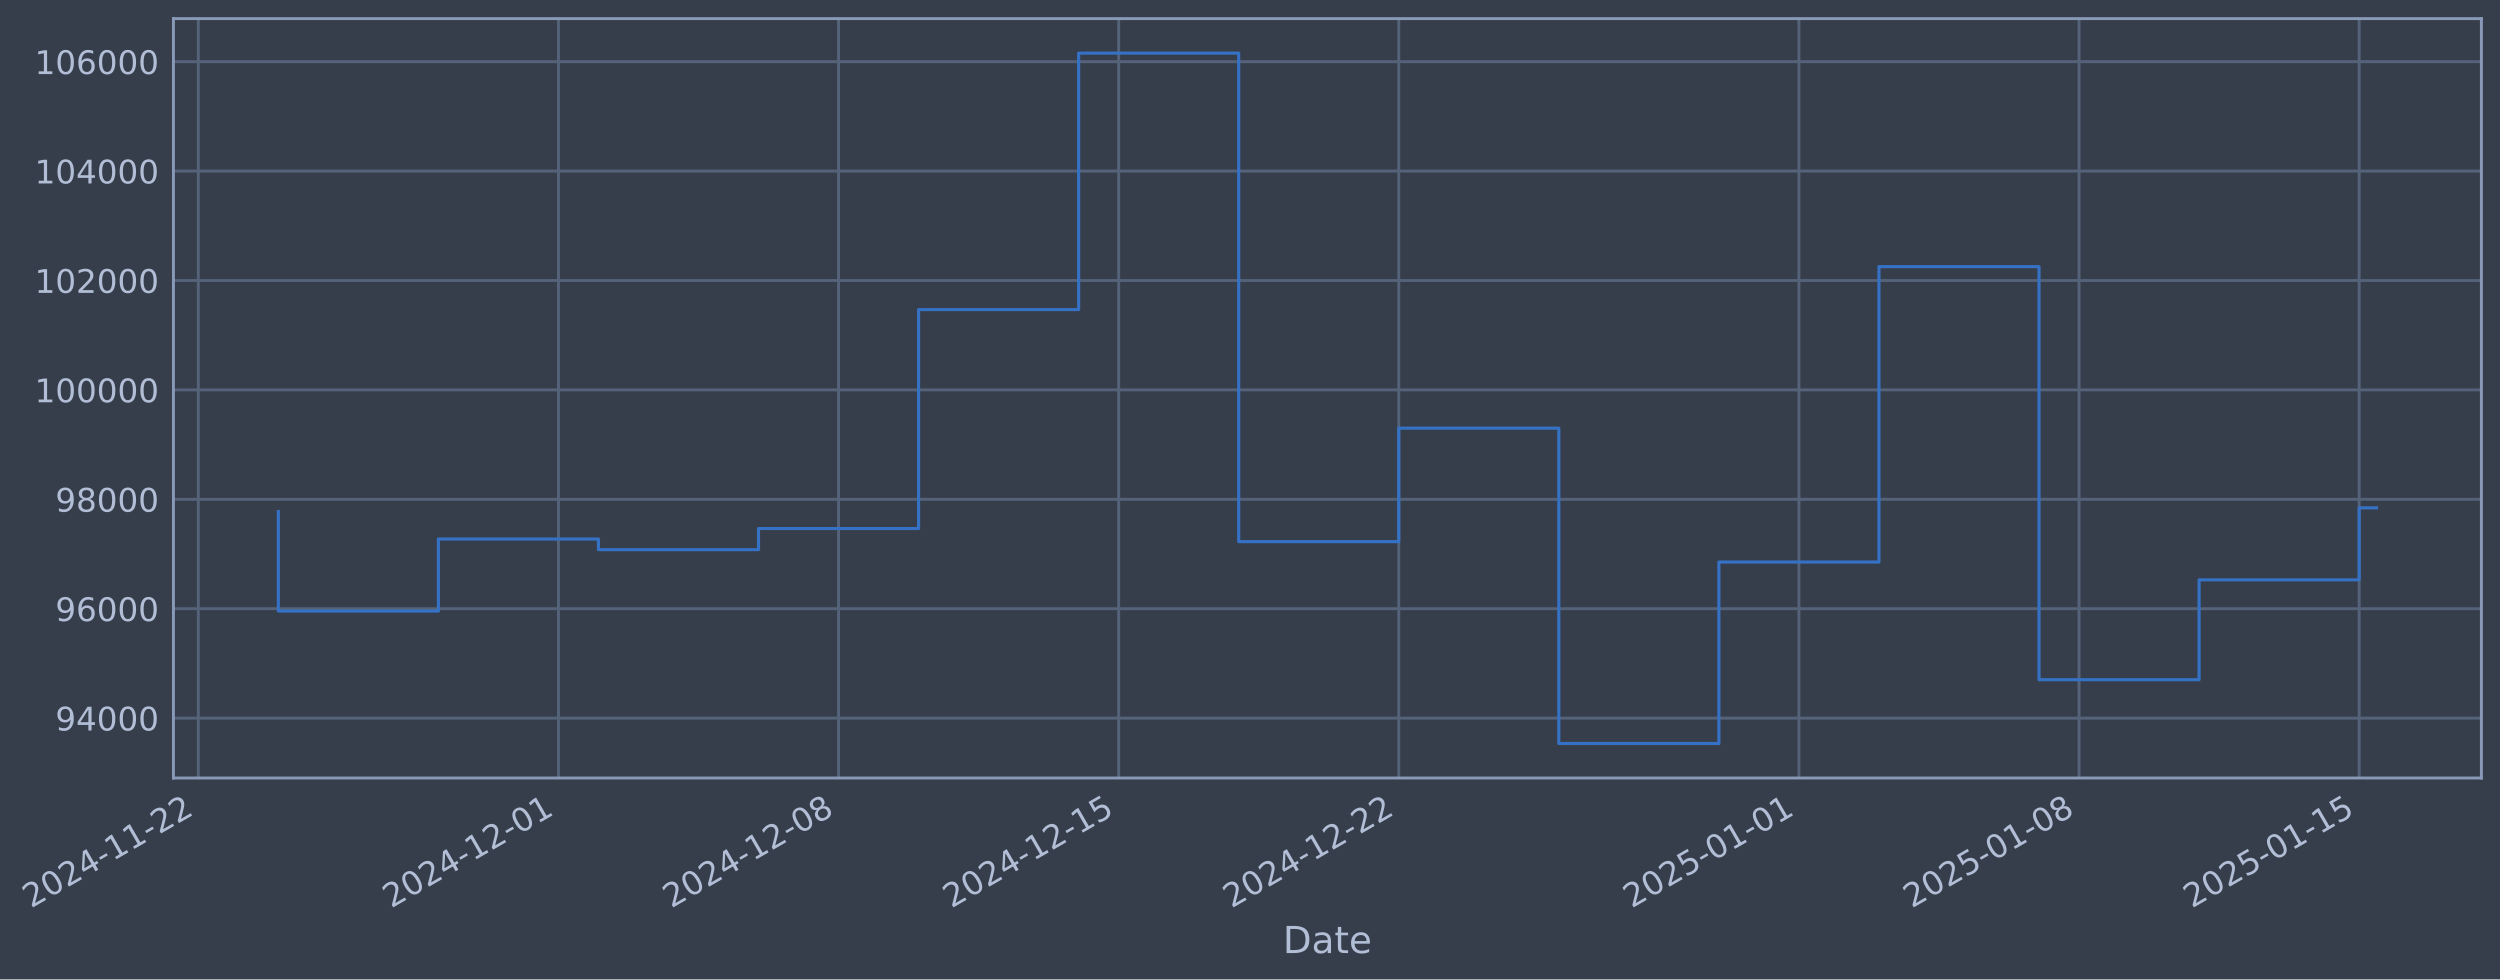
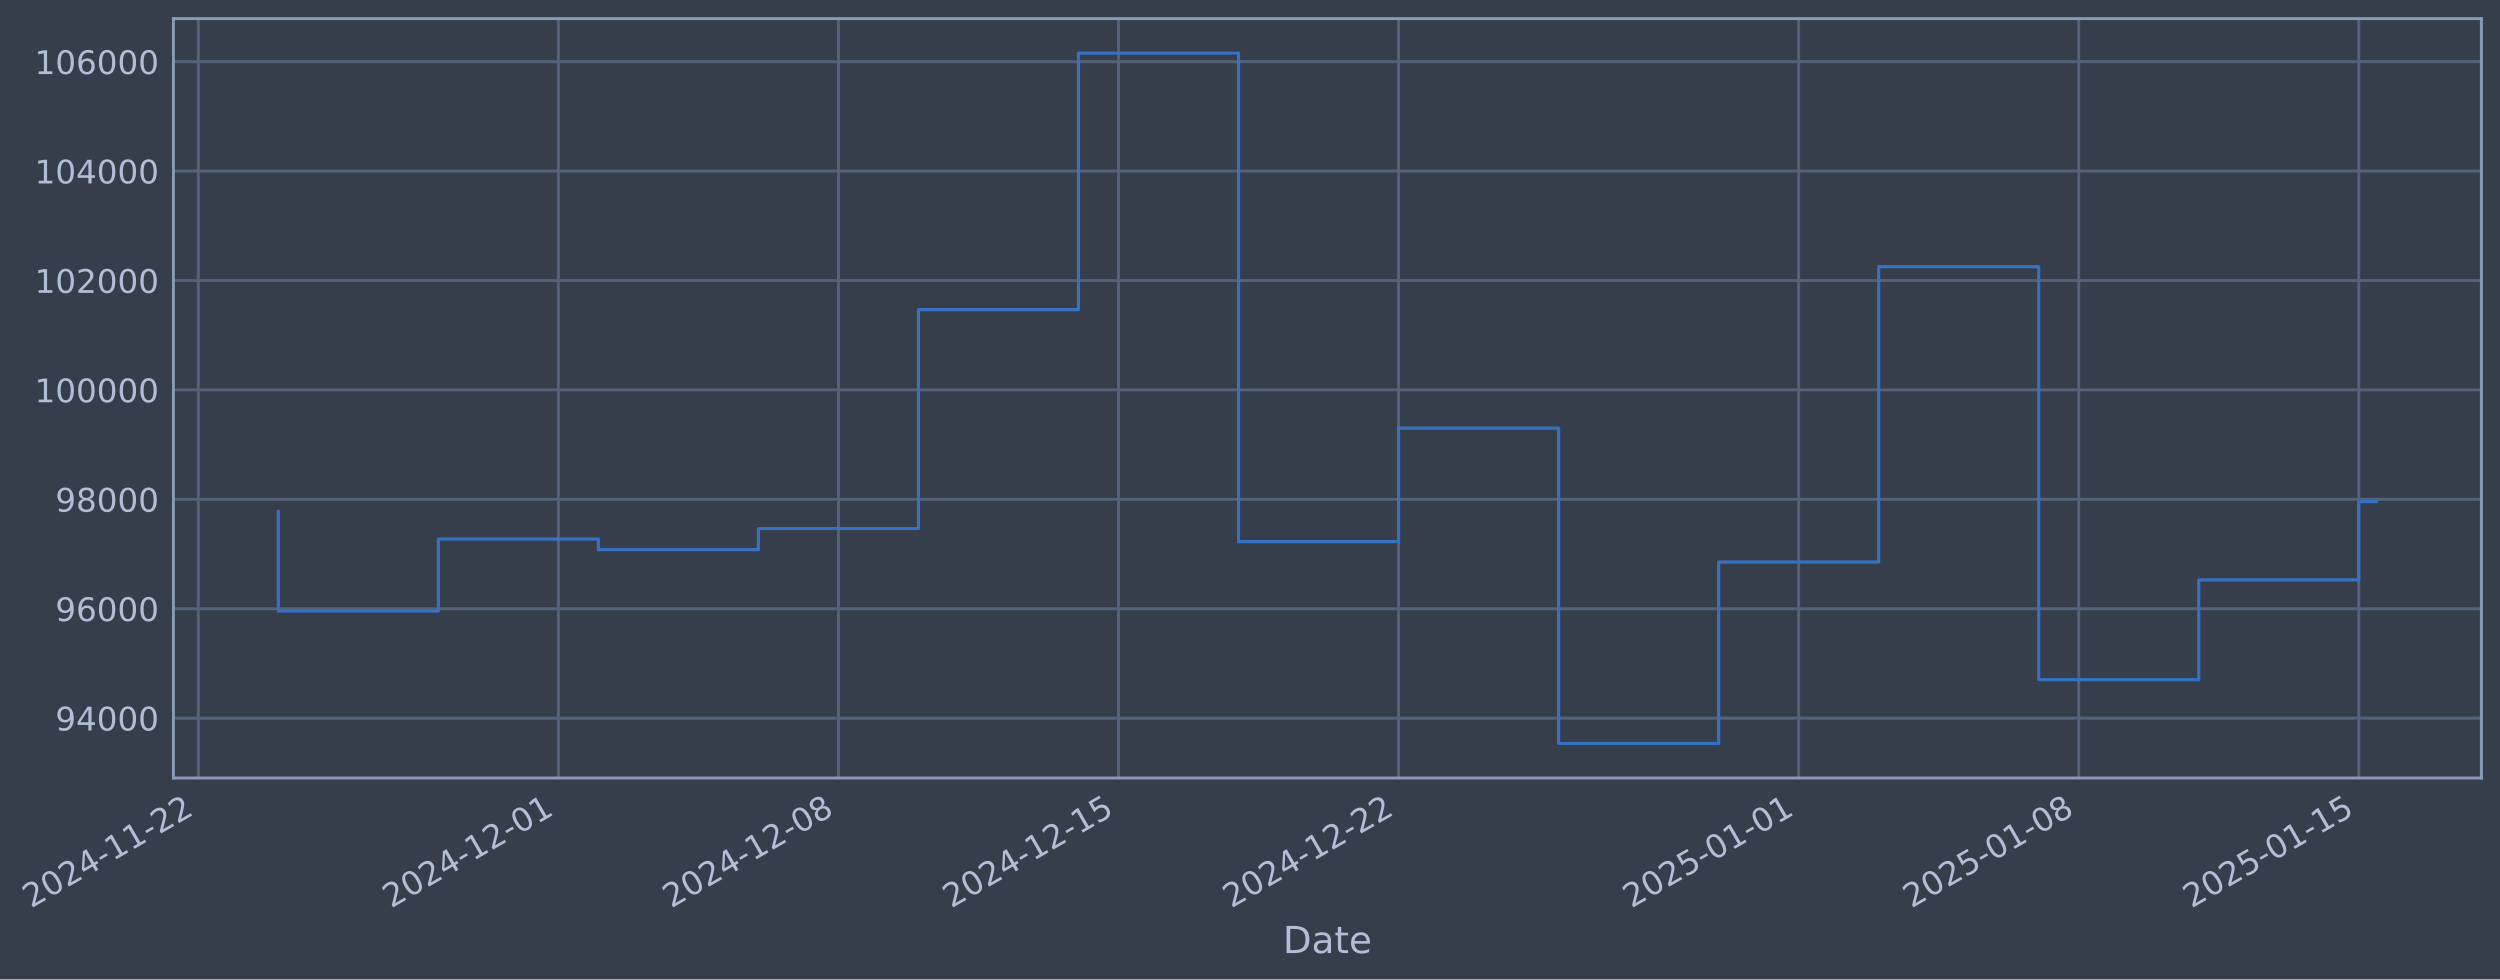
- <svg xmlns="http://www.w3.org/2000/svg" xmlns:xlink="http://www.w3.org/1999/xlink" width="967.09pt" height="378.87pt" viewBox="0 0 967.09 378.87" version="1.1">
+ <svg xmlns="http://www.w3.org/2000/svg" xmlns:xlink="http://www.w3.org/1999/xlink" width="967.084pt" height="378.87pt" viewBox="0 0 967.084 378.87" version="1.1">
  <defs>
    <style type="text/css">*{stroke-linejoin: round; stroke-linecap: butt}</style>
  </defs>
  <g id="figure_1">
    <g id="patch_1">
-       <path d="M 0 378.87  L 967.09 378.87  L 967.09 0  L 0 0  z " style="fill: #373e4b" />
+       <path d="M 0 378.87  L 967.084 378.87  L 967.084 0  L 0 0  z " style="fill: #373e4b" />
    </g>
    <g id="axes_1">
      <g id="patch_2">
-         <path d="M 67.09 300.96  L 959.89 300.96  L 959.89 7.2  L 67.09 7.2  z " style="fill: #373e4b" />
+         <path d="M 67.084 300.96  L 959.884 300.96  L 959.884 7.2  L 67.084 7.2  z " style="fill: #373e4b" />
      </g>
      <g id="matplotlib.axis_1">
        <g id="xtick_1">
          <g id="line2d_1">
-             <path d="M 76.713 300.96  L 76.713 7.2  " clip-path="url(#p03cc9744ae)" style="fill: none; stroke: #546379; stroke-width: 1.12; stroke-linecap: square" />
+             <path d="M 76.713 300.96  L 76.713 7.2  " clip-path="url(#pc0fad78c3e)" style="fill: none; stroke: #546379; stroke-width: 1.12; stroke-linecap: square" />
          </g>
          <g id="line2d_2" />
          <g id="text_1">
            <g style="fill: #b1bed6" transform="translate(11.98702 351.4642) rotate(-30) scale(0.126 -0.126)">
              <defs>
                <path id="DejaVuSans-32" d="M 1228 531  L 3431 531  L 3431 0  L 469 0  L 469 531  Q 828 903 1448 1529  Q 2069 2156 2228 2338  Q 2531 2678 2651 2914  Q 2772 3150 2772 3378  Q 2772 3750 2511 3984  Q 2250 4219 1831 4219  Q 1534 4219 1204 4116  Q 875 4013 500 3803  L 500 4441  Q 881 4594 1212 4672  Q 1544 4750 1819 4750  Q 2544 4750 2975 4387  Q 3406 4025 3406 3419  Q 3406 3131 3298 2873  Q 3191 2616 2906 2266  Q 2828 2175 2409 1742  Q 1991 1309 1228 531  z " transform="scale(0.015625)" />
                <path id="DejaVuSans-30" d="M 2034 4250  Q 1547 4250 1301 3770  Q 1056 3291 1056 2328  Q 1056 1369 1301 889  Q 1547 409 2034 409  Q 2525 409 2770 889  Q 3016 1369 3016 2328  Q 3016 3291 2770 3770  Q 2525 4250 2034 4250  z M 2034 4750  Q 2819 4750 3233 4129  Q 3647 3509 3647 2328  Q 3647 1150 3233 529  Q 2819 -91 2034 -91  Q 1250 -91 836 529  Q 422 1150 422 2328  Q 422 3509 836 4129  Q 1250 4750 2034 4750  z " transform="scale(0.015625)" />
                <path id="DejaVuSans-34" d="M 2419 4116  L 825 1625  L 2419 1625  L 2419 4116  z M 2253 4666  L 3047 4666  L 3047 1625  L 3713 1625  L 3713 1100  L 3047 1100  L 3047 0  L 2419 0  L 2419 1100  L 313 1100  L 313 1709  L 2253 4666  z " transform="scale(0.015625)" />
                <path id="DejaVuSans-2d" d="M 313 2009  L 1997 2009  L 1997 1497  L 313 1497  L 313 2009  z " transform="scale(0.015625)" />
                <path id="DejaVuSans-31" d="M 794 531  L 1825 531  L 1825 4091  L 703 3866  L 703 4441  L 1819 4666  L 2450 4666  L 2450 531  L 3481 531  L 3481 0  L 794 0  L 794 531  z " transform="scale(0.015625)" />
              </defs>
              <use xlink:href="#DejaVuSans-32" />
              <use xlink:href="#DejaVuSans-30" transform="translate(63.62305 0)" />
              <use xlink:href="#DejaVuSans-32" transform="translate(127.2461 0)" />
              <use xlink:href="#DejaVuSans-34" transform="translate(190.8691 0)" />
              <use xlink:href="#DejaVuSans-2d" transform="translate(254.4922 0)" />
              <use xlink:href="#DejaVuSans-31" transform="translate(290.5762 0)" />
              <use xlink:href="#DejaVuSans-31" transform="translate(354.1992 0)" />
              <use xlink:href="#DejaVuSans-2d" transform="translate(417.8223 0)" />
              <use xlink:href="#DejaVuSans-32" transform="translate(453.9062 0)" />
              <use xlink:href="#DejaVuSans-32" transform="translate(517.5293 0)" />
            </g>
          </g>
        </g>
        <g id="xtick_2">
          <g id="line2d_3">
-             <path d="M 216.027 300.96  L 216.027 7.2  " clip-path="url(#p03cc9744ae)" style="fill: none; stroke: #546379; stroke-width: 1.12; stroke-linecap: square" />
+             <path d="M 216.002 300.96  L 216.002 7.2  " clip-path="url(#pc0fad78c3e)" style="fill: none; stroke: #546379; stroke-width: 1.12; stroke-linecap: square" />
          </g>
          <g id="line2d_4" />
          <g id="text_2">
-             <g style="fill: #b1bed6" transform="translate(151.3019 351.4642) rotate(-30) scale(0.126 -0.126)">
+             <g style="fill: #b1bed6" transform="translate(151.2767 351.4642) rotate(-30) scale(0.126 -0.126)">
              <use xlink:href="#DejaVuSans-32" />
              <use xlink:href="#DejaVuSans-30" transform="translate(63.62305 0)" />
              <use xlink:href="#DejaVuSans-32" transform="translate(127.2461 0)" />
              <use xlink:href="#DejaVuSans-34" transform="translate(190.8691 0)" />
              <use xlink:href="#DejaVuSans-2d" transform="translate(254.4922 0)" />
              <use xlink:href="#DejaVuSans-31" transform="translate(290.5762 0)" />
              <use xlink:href="#DejaVuSans-32" transform="translate(354.1992 0)" />
              <use xlink:href="#DejaVuSans-2d" transform="translate(417.8223 0)" />
              <use xlink:href="#DejaVuSans-30" transform="translate(453.9062 0)" />
              <use xlink:href="#DejaVuSans-31" transform="translate(517.5293 0)" />
            </g>
          </g>
        </g>
        <g id="xtick_3">
          <g id="line2d_5">
-             <path d="M 324.383 300.96  L 324.383 7.2  " clip-path="url(#p03cc9744ae)" style="fill: none; stroke: #546379; stroke-width: 1.12; stroke-linecap: square" />
+             <path d="M 324.339 300.96  L 324.339 7.2  " clip-path="url(#pc0fad78c3e)" style="fill: none; stroke: #546379; stroke-width: 1.12; stroke-linecap: square" />
          </g>
          <g id="line2d_6" />
          <g id="text_3">
-             <g style="fill: #b1bed6" transform="translate(259.658 351.4642) rotate(-30) scale(0.126 -0.126)">
+             <g style="fill: #b1bed6" transform="translate(259.6132 351.4642) rotate(-30) scale(0.126 -0.126)">
              <defs>
                <path id="DejaVuSans-38" d="M 2034 2216  Q 1584 2216 1326 1975  Q 1069 1734 1069 1313  Q 1069 891 1326 650  Q 1584 409 2034 409  Q 2484 409 2743 651  Q 3003 894 3003 1313  Q 3003 1734 2745 1975  Q 2488 2216 2034 2216  z M 1403 2484  Q 997 2584 770 2862  Q 544 3141 544 3541  Q 544 4100 942 4425  Q 1341 4750 2034 4750  Q 2731 4750 3128 4425  Q 3525 4100 3525 3541  Q 3525 3141 3298 2862  Q 3072 2584 2669 2484  Q 3125 2378 3379 2068  Q 3634 1759 3634 1313  Q 3634 634 3220 271  Q 2806 -91 2034 -91  Q 1263 -91 848 271  Q 434 634 434 1313  Q 434 1759 690 2068  Q 947 2378 1403 2484  z M 1172 3481  Q 1172 3119 1398 2916  Q 1625 2713 2034 2713  Q 2441 2713 2670 2916  Q 2900 3119 2900 3481  Q 2900 3844 2670 4047  Q 2441 4250 2034 4250  Q 1625 4250 1398 4047  Q 1172 3844 1172 3481  z " transform="scale(0.015625)" />
              </defs>
              <use xlink:href="#DejaVuSans-32" />
              <use xlink:href="#DejaVuSans-30" transform="translate(63.62305 0)" />
              <use xlink:href="#DejaVuSans-32" transform="translate(127.2461 0)" />
              <use xlink:href="#DejaVuSans-34" transform="translate(190.8691 0)" />
              <use xlink:href="#DejaVuSans-2d" transform="translate(254.4922 0)" />
              <use xlink:href="#DejaVuSans-31" transform="translate(290.5762 0)" />
              <use xlink:href="#DejaVuSans-32" transform="translate(354.1992 0)" />
              <use xlink:href="#DejaVuSans-2d" transform="translate(417.8223 0)" />
              <use xlink:href="#DejaVuSans-30" transform="translate(453.9062 0)" />
              <use xlink:href="#DejaVuSans-38" transform="translate(517.5293 0)" />
            </g>
          </g>
        </g>
        <g id="xtick_4">
          <g id="line2d_7">
-             <path d="M 432.74 300.96  L 432.74 7.2  " clip-path="url(#p03cc9744ae)" style="fill: none; stroke: #546379; stroke-width: 1.12; stroke-linecap: square" />
+             <path d="M 432.675 300.96  L 432.675 7.2  " clip-path="url(#pc0fad78c3e)" style="fill: none; stroke: #546379; stroke-width: 1.12; stroke-linecap: square" />
          </g>
          <g id="line2d_8" />
          <g id="text_4">
-             <g style="fill: #b1bed6" transform="translate(368.014 351.4642) rotate(-30) scale(0.126 -0.126)">
+             <g style="fill: #b1bed6" transform="translate(367.9497 351.4642) rotate(-30) scale(0.126 -0.126)">
              <defs>
                <path id="DejaVuSans-35" d="M 691 4666  L 3169 4666  L 3169 4134  L 1269 4134  L 1269 2991  Q 1406 3038 1543 3061  Q 1681 3084 1819 3084  Q 2600 3084 3056 2656  Q 3513 2228 3513 1497  Q 3513 744 3044 326  Q 2575 -91 1722 -91  Q 1428 -91 1123 -41  Q 819 9 494 109  L 494 744  Q 775 591 1075 516  Q 1375 441 1709 441  Q 2250 441 2565 725  Q 2881 1009 2881 1497  Q 2881 1984 2565 2268  Q 2250 2553 1709 2553  Q 1456 2553 1204 2497  Q 953 2441 691 2322  L 691 4666  z " transform="scale(0.015625)" />
              </defs>
              <use xlink:href="#DejaVuSans-32" />
              <use xlink:href="#DejaVuSans-30" transform="translate(63.62305 0)" />
              <use xlink:href="#DejaVuSans-32" transform="translate(127.2461 0)" />
              <use xlink:href="#DejaVuSans-34" transform="translate(190.8691 0)" />
              <use xlink:href="#DejaVuSans-2d" transform="translate(254.4922 0)" />
              <use xlink:href="#DejaVuSans-31" transform="translate(290.5762 0)" />
              <use xlink:href="#DejaVuSans-32" transform="translate(354.1992 0)" />
              <use xlink:href="#DejaVuSans-2d" transform="translate(417.8223 0)" />
              <use xlink:href="#DejaVuSans-31" transform="translate(453.9062 0)" />
              <use xlink:href="#DejaVuSans-35" transform="translate(517.5293 0)" />
            </g>
          </g>
        </g>
        <g id="xtick_5">
          <g id="line2d_9">
-             <path d="M 541.096 300.96  L 541.096 7.2  " clip-path="url(#p03cc9744ae)" style="fill: none; stroke: #546379; stroke-width: 1.12; stroke-linecap: square" />
+             <path d="M 541.012 300.96  L 541.012 7.2  " clip-path="url(#pc0fad78c3e)" style="fill: none; stroke: #546379; stroke-width: 1.12; stroke-linecap: square" />
          </g>
          <g id="line2d_10" />
          <g id="text_5">
-             <g style="fill: #b1bed6" transform="translate(476.37 351.4642) rotate(-30) scale(0.126 -0.126)">
+             <g style="fill: #b1bed6" transform="translate(476.2861 351.4642) rotate(-30) scale(0.126 -0.126)">
              <use xlink:href="#DejaVuSans-32" />
              <use xlink:href="#DejaVuSans-30" transform="translate(63.62305 0)" />
              <use xlink:href="#DejaVuSans-32" transform="translate(127.2461 0)" />
              <use xlink:href="#DejaVuSans-34" transform="translate(190.8691 0)" />
              <use xlink:href="#DejaVuSans-2d" transform="translate(254.4922 0)" />
              <use xlink:href="#DejaVuSans-31" transform="translate(290.5762 0)" />
              <use xlink:href="#DejaVuSans-32" transform="translate(354.1992 0)" />
              <use xlink:href="#DejaVuSans-2d" transform="translate(417.8223 0)" />
              <use xlink:href="#DejaVuSans-32" transform="translate(453.9062 0)" />
              <use xlink:href="#DejaVuSans-32" transform="translate(517.5293 0)" />
            </g>
          </g>
        </g>
        <g id="xtick_6">
          <g id="line2d_11">
-             <path d="M 695.89 300.96  L 695.89 7.2  " clip-path="url(#p03cc9744ae)" style="fill: none; stroke: #546379; stroke-width: 1.12; stroke-linecap: square" />
+             <path d="M 695.778 300.96  L 695.778 7.2  " clip-path="url(#pc0fad78c3e)" style="fill: none; stroke: #546379; stroke-width: 1.12; stroke-linecap: square" />
          </g>
          <g id="line2d_12" />
          <g id="text_6">
-             <g style="fill: #b1bed6" transform="translate(631.1644 351.4642) rotate(-30) scale(0.126 -0.126)">
+             <g style="fill: #b1bed6" transform="translate(631.0525 351.4642) rotate(-30) scale(0.126 -0.126)">
              <use xlink:href="#DejaVuSans-32" />
              <use xlink:href="#DejaVuSans-30" transform="translate(63.62305 0)" />
              <use xlink:href="#DejaVuSans-32" transform="translate(127.2461 0)" />
              <use xlink:href="#DejaVuSans-35" transform="translate(190.8691 0)" />
              <use xlink:href="#DejaVuSans-2d" transform="translate(254.4922 0)" />
              <use xlink:href="#DejaVuSans-30" transform="translate(290.5762 0)" />
              <use xlink:href="#DejaVuSans-31" transform="translate(354.1992 0)" />
              <use xlink:href="#DejaVuSans-2d" transform="translate(417.8223 0)" />
              <use xlink:href="#DejaVuSans-30" transform="translate(453.9062 0)" />
              <use xlink:href="#DejaVuSans-31" transform="translate(517.5293 0)" />
            </g>
          </g>
        </g>
        <g id="xtick_7">
          <g id="line2d_13">
-             <path d="M 804.246 300.96  L 804.246 7.2  " clip-path="url(#p03cc9744ae)" style="fill: none; stroke: #546379; stroke-width: 1.12; stroke-linecap: square" />
+             <path d="M 804.114 300.96  L 804.114 7.2  " clip-path="url(#pc0fad78c3e)" style="fill: none; stroke: #546379; stroke-width: 1.12; stroke-linecap: square" />
          </g>
          <g id="line2d_14" />
          <g id="text_7">
-             <g style="fill: #b1bed6" transform="translate(739.5204 351.4642) rotate(-30) scale(0.126 -0.126)">
+             <g style="fill: #b1bed6" transform="translate(739.3889 351.4642) rotate(-30) scale(0.126 -0.126)">
              <use xlink:href="#DejaVuSans-32" />
              <use xlink:href="#DejaVuSans-30" transform="translate(63.62305 0)" />
              <use xlink:href="#DejaVuSans-32" transform="translate(127.2461 0)" />
              <use xlink:href="#DejaVuSans-35" transform="translate(190.8691 0)" />
              <use xlink:href="#DejaVuSans-2d" transform="translate(254.4922 0)" />
              <use xlink:href="#DejaVuSans-30" transform="translate(290.5762 0)" />
              <use xlink:href="#DejaVuSans-31" transform="translate(354.1992 0)" />
              <use xlink:href="#DejaVuSans-2d" transform="translate(417.8223 0)" />
              <use xlink:href="#DejaVuSans-30" transform="translate(453.9062 0)" />
              <use xlink:href="#DejaVuSans-38" transform="translate(517.5293 0)" />
            </g>
          </g>
        </g>
        <g id="xtick_8">
          <g id="line2d_15">
-             <path d="M 912.602 300.96  L 912.602 7.2  " clip-path="url(#p03cc9744ae)" style="fill: none; stroke: #546379; stroke-width: 1.12; stroke-linecap: square" />
+             <path d="M 912.451 300.96  L 912.451 7.2  " clip-path="url(#pc0fad78c3e)" style="fill: none; stroke: #546379; stroke-width: 1.12; stroke-linecap: square" />
          </g>
          <g id="line2d_16" />
          <g id="text_8">
-             <g style="fill: #b1bed6" transform="translate(847.8765 351.4642) rotate(-30) scale(0.126 -0.126)">
+             <g style="fill: #b1bed6" transform="translate(847.7254 351.4642) rotate(-30) scale(0.126 -0.126)">
              <use xlink:href="#DejaVuSans-32" />
              <use xlink:href="#DejaVuSans-30" transform="translate(63.62305 0)" />
              <use xlink:href="#DejaVuSans-32" transform="translate(127.2461 0)" />
              <use xlink:href="#DejaVuSans-35" transform="translate(190.8691 0)" />
              <use xlink:href="#DejaVuSans-2d" transform="translate(254.4922 0)" />
              <use xlink:href="#DejaVuSans-30" transform="translate(290.5762 0)" />
              <use xlink:href="#DejaVuSans-31" transform="translate(354.1992 0)" />
              <use xlink:href="#DejaVuSans-2d" transform="translate(417.8223 0)" />
              <use xlink:href="#DejaVuSans-31" transform="translate(453.9062 0)" />
              <use xlink:href="#DejaVuSans-35" transform="translate(517.5293 0)" />
            </g>
          </g>
        </g>
        <g id="text_9">
-           <g style="fill: #b1bed6" transform="translate(496.2804 368.6753) scale(0.144 -0.144)">
+           <g style="fill: #b1bed6" transform="translate(496.2749 368.6753) scale(0.144 -0.144)">
            <defs>
              <path id="DejaVuSans-44" d="M 1259 4147  L 1259 519  L 2022 519  Q 2988 519 3436 956  Q 3884 1394 3884 2338  Q 3884 3275 3436 3711  Q 2988 4147 2022 4147  L 1259 4147  z M 628 4666  L 1925 4666  Q 3281 4666 3915 4102  Q 4550 3538 4550 2338  Q 4550 1131 3912 565  Q 3275 0 1925 0  L 628 0  L 628 4666  z " transform="scale(0.015625)" />
              <path id="DejaVuSans-61" d="M 2194 1759  Q 1497 1759 1228 1600  Q 959 1441 959 1056  Q 959 750 1161 570  Q 1363 391 1709 391  Q 2188 391 2477 730  Q 2766 1069 2766 1631  L 2766 1759  L 2194 1759  z M 3341 1997  L 3341 0  L 2766 0  L 2766 531  Q 2569 213 2275 61  Q 1981 -91 1556 -91  Q 1019 -91 701 211  Q 384 513 384 1019  Q 384 1609 779 1909  Q 1175 2209 1959 2209  L 2766 2209  L 2766 2266  Q 2766 2663 2505 2880  Q 2244 3097 1772 3097  Q 1472 3097 1187 3025  Q 903 2953 641 2809  L 641 3341  Q 956 3463 1253 3523  Q 1550 3584 1831 3584  Q 2591 3584 2966 3190  Q 3341 2797 3341 1997  z " transform="scale(0.015625)" />
              <path id="DejaVuSans-74" d="M 1172 4494  L 1172 3500  L 2356 3500  L 2356 3053  L 1172 3053  L 1172 1153  Q 1172 725 1289 603  Q 1406 481 1766 481  L 2356 481  L 2356 0  L 1766 0  Q 1100 0 847 248  Q 594 497 594 1153  L 594 3053  L 172 3053  L 172 3500  L 594 3500  L 594 4494  L 1172 4494  z " transform="scale(0.015625)" />
              <path id="DejaVuSans-65" d="M 3597 1894  L 3597 1613  L 953 1613  Q 991 1019 1311 708  Q 1631 397 2203 397  Q 2534 397 2845 478  Q 3156 559 3463 722  L 3463 178  Q 3153 47 2828 -22  Q 2503 -91 2169 -91  Q 1331 -91 842 396  Q 353 884 353 1716  Q 353 2575 817 3079  Q 1281 3584 2069 3584  Q 2775 3584 3186 3129  Q 3597 2675 3597 1894  z M 3022 2063  Q 3016 2534 2758 2815  Q 2500 3097 2075 3097  Q 1594 3097 1305 2825  Q 1016 2553 972 2059  L 3022 2063  z " transform="scale(0.015625)" />
            </defs>
            <use xlink:href="#DejaVuSans-44" />
            <use xlink:href="#DejaVuSans-61" transform="translate(77.00195 0)" />
            <use xlink:href="#DejaVuSans-74" transform="translate(138.2812 0)" />
            <use xlink:href="#DejaVuSans-65" transform="translate(177.4902 0)" />
          </g>
        </g>
      </g>
      <g id="matplotlib.axis_2">
        <g id="ytick_1">
          <g id="line2d_17">
-             <path d="M 67.09 277.797  L 959.89 277.797  " clip-path="url(#p03cc9744ae)" style="fill: none; stroke: #546379; stroke-width: 1.12; stroke-linecap: square" />
+             <path d="M 67.084 277.797  L 959.884 277.797  " clip-path="url(#pc0fad78c3e)" style="fill: none; stroke: #546379; stroke-width: 1.12; stroke-linecap: square" />
          </g>
          <g id="line2d_18" />
          <g id="text_10">
-             <g style="fill: #b1bed6" transform="translate(21.40583 282.5841) scale(0.126 -0.126)">
+             <g style="fill: #b1bed6" transform="translate(21.40023 282.5841) scale(0.126 -0.126)">
              <defs>
                <path id="DejaVuSans-39" d="M 703 97  L 703 672  Q 941 559 1184 500  Q 1428 441 1663 441  Q 2288 441 2617 861  Q 2947 1281 2994 2138  Q 2813 1869 2534 1725  Q 2256 1581 1919 1581  Q 1219 1581 811 2004  Q 403 2428 403 3163  Q 403 3881 828 4315  Q 1253 4750 1959 4750  Q 2769 4750 3195 4129  Q 3622 3509 3622 2328  Q 3622 1225 3098 567  Q 2575 -91 1691 -91  Q 1453 -91 1209 -44  Q 966 3 703 97  z M 1959 2075  Q 2384 2075 2632 2365  Q 2881 2656 2881 3163  Q 2881 3666 2632 3958  Q 2384 4250 1959 4250  Q 1534 4250 1286 3958  Q 1038 3666 1038 3163  Q 1038 2656 1286 2365  Q 1534 2075 1959 2075  z " transform="scale(0.015625)" />
              </defs>
              <use xlink:href="#DejaVuSans-39" />
              <use xlink:href="#DejaVuSans-34" transform="translate(63.62305 0)" />
              <use xlink:href="#DejaVuSans-30" transform="translate(127.2461 0)" />
              <use xlink:href="#DejaVuSans-30" transform="translate(190.8691 0)" />
              <use xlink:href="#DejaVuSans-30" transform="translate(254.4922 0)" />
            </g>
          </g>
        </g>
        <g id="ytick_2">
          <g id="line2d_19">
-             <path d="M 67.09 235.473  L 959.89 235.473  " clip-path="url(#p03cc9744ae)" style="fill: none; stroke: #546379; stroke-width: 1.12; stroke-linecap: square" />
+             <path d="M 67.084 235.473  L 959.884 235.473  " clip-path="url(#pc0fad78c3e)" style="fill: none; stroke: #546379; stroke-width: 1.12; stroke-linecap: square" />
          </g>
          <g id="line2d_20" />
          <g id="text_11">
-             <g style="fill: #b1bed6" transform="translate(21.40583 240.2602) scale(0.126 -0.126)">
+             <g style="fill: #b1bed6" transform="translate(21.40023 240.2602) scale(0.126 -0.126)">
              <defs>
                <path id="DejaVuSans-36" d="M 2113 2584  Q 1688 2584 1439 2293  Q 1191 2003 1191 1497  Q 1191 994 1439 701  Q 1688 409 2113 409  Q 2538 409 2786 701  Q 3034 994 3034 1497  Q 3034 2003 2786 2293  Q 2538 2584 2113 2584  z M 3366 4563  L 3366 3988  Q 3128 4100 2886 4159  Q 2644 4219 2406 4219  Q 1781 4219 1451 3797  Q 1122 3375 1075 2522  Q 1259 2794 1537 2939  Q 1816 3084 2150 3084  Q 2853 3084 3261 2657  Q 3669 2231 3669 1497  Q 3669 778 3244 343  Q 2819 -91 2113 -91  Q 1303 -91 875 529  Q 447 1150 447 2328  Q 447 3434 972 4092  Q 1497 4750 2381 4750  Q 2619 4750 2861 4703  Q 3103 4656 3366 4563  z " transform="scale(0.015625)" />
              </defs>
              <use xlink:href="#DejaVuSans-39" />
              <use xlink:href="#DejaVuSans-36" transform="translate(63.62305 0)" />
              <use xlink:href="#DejaVuSans-30" transform="translate(127.2461 0)" />
              <use xlink:href="#DejaVuSans-30" transform="translate(190.8691 0)" />
              <use xlink:href="#DejaVuSans-30" transform="translate(254.4922 0)" />
            </g>
          </g>
        </g>
        <g id="ytick_3">
          <g id="line2d_21">
-             <path d="M 67.09 193.149  L 959.89 193.149  " clip-path="url(#p03cc9744ae)" style="fill: none; stroke: #546379; stroke-width: 1.12; stroke-linecap: square" />
+             <path d="M 67.084 193.149  L 959.884 193.149  " clip-path="url(#pc0fad78c3e)" style="fill: none; stroke: #546379; stroke-width: 1.12; stroke-linecap: square" />
          </g>
          <g id="line2d_22" />
          <g id="text_12">
-             <g style="fill: #b1bed6" transform="translate(21.40583 197.9364) scale(0.126 -0.126)">
+             <g style="fill: #b1bed6" transform="translate(21.40023 197.9364) scale(0.126 -0.126)">
              <use xlink:href="#DejaVuSans-39" />
              <use xlink:href="#DejaVuSans-38" transform="translate(63.62305 0)" />
              <use xlink:href="#DejaVuSans-30" transform="translate(127.2461 0)" />
              <use xlink:href="#DejaVuSans-30" transform="translate(190.8691 0)" />
              <use xlink:href="#DejaVuSans-30" transform="translate(254.4922 0)" />
            </g>
          </g>
        </g>
        <g id="ytick_4">
          <g id="line2d_23">
-             <path d="M 67.09 150.826  L 959.89 150.826  " clip-path="url(#p03cc9744ae)" style="fill: none; stroke: #546379; stroke-width: 1.12; stroke-linecap: square" />
+             <path d="M 67.084 150.826  L 959.884 150.826  " clip-path="url(#pc0fad78c3e)" style="fill: none; stroke: #546379; stroke-width: 1.12; stroke-linecap: square" />
          </g>
          <g id="line2d_24" />
          <g id="text_13">
-             <g style="fill: #b1bed6" transform="translate(13.38908 155.6126) scale(0.126 -0.126)">
+             <g style="fill: #b1bed6" transform="translate(13.38348 155.6126) scale(0.126 -0.126)">
              <use xlink:href="#DejaVuSans-31" />
              <use xlink:href="#DejaVuSans-30" transform="translate(63.62305 0)" />
              <use xlink:href="#DejaVuSans-30" transform="translate(127.2461 0)" />
              <use xlink:href="#DejaVuSans-30" transform="translate(190.8691 0)" />
              <use xlink:href="#DejaVuSans-30" transform="translate(254.4922 0)" />
              <use xlink:href="#DejaVuSans-30" transform="translate(318.1152 0)" />
            </g>
          </g>
        </g>
        <g id="ytick_5">
          <g id="line2d_25">
-             <path d="M 67.09 108.502  L 959.89 108.502  " clip-path="url(#p03cc9744ae)" style="fill: none; stroke: #546379; stroke-width: 1.12; stroke-linecap: square" />
+             <path d="M 67.084 108.502  L 959.884 108.502  " clip-path="url(#pc0fad78c3e)" style="fill: none; stroke: #546379; stroke-width: 1.12; stroke-linecap: square" />
          </g>
          <g id="line2d_26" />
          <g id="text_14">
-             <g style="fill: #b1bed6" transform="translate(13.38908 113.2888) scale(0.126 -0.126)">
+             <g style="fill: #b1bed6" transform="translate(13.38348 113.2888) scale(0.126 -0.126)">
              <use xlink:href="#DejaVuSans-31" />
              <use xlink:href="#DejaVuSans-30" transform="translate(63.62305 0)" />
              <use xlink:href="#DejaVuSans-32" transform="translate(127.2461 0)" />
              <use xlink:href="#DejaVuSans-30" transform="translate(190.8691 0)" />
              <use xlink:href="#DejaVuSans-30" transform="translate(254.4922 0)" />
              <use xlink:href="#DejaVuSans-30" transform="translate(318.1152 0)" />
            </g>
          </g>
        </g>
        <g id="ytick_6">
          <g id="line2d_27">
-             <path d="M 67.09 66.178  L 959.89 66.178  " clip-path="url(#p03cc9744ae)" style="fill: none; stroke: #546379; stroke-width: 1.12; stroke-linecap: square" />
+             <path d="M 67.084 66.178  L 959.884 66.178  " clip-path="url(#pc0fad78c3e)" style="fill: none; stroke: #546379; stroke-width: 1.12; stroke-linecap: square" />
          </g>
          <g id="line2d_28" />
          <g id="text_15">
-             <g style="fill: #b1bed6" transform="translate(13.38908 70.96502) scale(0.126 -0.126)">
+             <g style="fill: #b1bed6" transform="translate(13.38348 70.96502) scale(0.126 -0.126)">
              <use xlink:href="#DejaVuSans-31" />
              <use xlink:href="#DejaVuSans-30" transform="translate(63.62305 0)" />
              <use xlink:href="#DejaVuSans-34" transform="translate(127.2461 0)" />
              <use xlink:href="#DejaVuSans-30" transform="translate(190.8691 0)" />
              <use xlink:href="#DejaVuSans-30" transform="translate(254.4922 0)" />
              <use xlink:href="#DejaVuSans-30" transform="translate(318.1152 0)" />
            </g>
          </g>
        </g>
        <g id="ytick_7">
          <g id="line2d_29">
-             <path d="M 67.09 23.854  L 959.89 23.854  " clip-path="url(#p03cc9744ae)" style="fill: none; stroke: #546379; stroke-width: 1.12; stroke-linecap: square" />
+             <path d="M 67.084 23.854  L 959.884 23.854  " clip-path="url(#pc0fad78c3e)" style="fill: none; stroke: #546379; stroke-width: 1.12; stroke-linecap: square" />
          </g>
          <g id="line2d_30" />
          <g id="text_16">
-             <g style="fill: #b1bed6" transform="translate(13.38908 28.64121) scale(0.126 -0.126)">
+             <g style="fill: #b1bed6" transform="translate(13.38348 28.64121) scale(0.126 -0.126)">
              <use xlink:href="#DejaVuSans-31" />
              <use xlink:href="#DejaVuSans-30" transform="translate(63.62305 0)" />
              <use xlink:href="#DejaVuSans-36" transform="translate(127.2461 0)" />
              <use xlink:href="#DejaVuSans-30" transform="translate(190.8691 0)" />
              <use xlink:href="#DejaVuSans-30" transform="translate(254.4922 0)" />
              <use xlink:href="#DejaVuSans-30" transform="translate(318.1152 0)" />
            </g>
          </g>
        </g>
      </g>
      <g id="line2d_31">
-         <path d="M 107.671 197.87  L 107.671 236.383  L 169.589 236.383  L 169.589 208.521  L 231.507 208.521  L 231.507 212.628  L 293.425 212.628  L 293.425 204.459  L 355.342 204.459  L 355.342 119.77  L 417.26 119.77  L 417.26 20.553  L 479.178 20.553  L 479.178 209.517  L 541.096 209.517  L 541.096 165.636  L 603.013 165.636  L 603.013 287.607  L 664.931 287.607  L 664.931 217.409  L 726.849 217.409  L 726.849 103.141  L 788.766 103.141  L 788.766 262.927  L 850.684 262.927  L 850.684 224.318  L 912.602 224.318  L 912.602 196.441  L 919.308 196.441  " clip-path="url(#p03cc9744ae)" style="fill: none; stroke: #3572c6; stroke-width: 1.2; stroke-linecap: square" />
+         <path d="M 107.666 197.87  L 107.666 236.383  L 169.572 236.383  L 169.572 208.521  L 231.479 208.521  L 231.479 212.628  L 293.385 212.628  L 293.385 204.459  L 355.292 204.459  L 355.292 119.77  L 417.199 119.77  L 417.199 20.553  L 479.105 20.553  L 479.105 209.517  L 541.012 209.517  L 541.012 165.636  L 602.918 165.636  L 602.918 287.607  L 664.825 287.607  L 664.825 217.409  L 726.731 217.409  L 726.731 103.141  L 788.638 103.141  L 788.638 262.927  L 850.544 262.927  L 850.544 224.318  L 912.451 224.318  L 912.451 194.016  L 919.302 194.016  " clip-path="url(#pc0fad78c3e)" style="fill: none; stroke: #3572c6; stroke-width: 1.2; stroke-linecap: square" />
      </g>
      <g id="patch_3">
-         <path d="M 67.09 300.96  L 67.09 7.2  " style="fill: none; stroke: #899ab8; stroke-width: 1.12; stroke-linejoin: miter; stroke-linecap: square" />
+         <path d="M 67.084 300.96  L 67.084 7.2  " style="fill: none; stroke: #899ab8; stroke-width: 1.12; stroke-linejoin: miter; stroke-linecap: square" />
      </g>
      <g id="patch_4">
-         <path d="M 959.89 300.96  L 959.89 7.2  " style="fill: none; stroke: #899ab8; stroke-width: 1.12; stroke-linejoin: miter; stroke-linecap: square" />
+         <path d="M 959.884 300.96  L 959.884 7.2  " style="fill: none; stroke: #899ab8; stroke-width: 1.12; stroke-linejoin: miter; stroke-linecap: square" />
      </g>
      <g id="patch_5">
-         <path d="M 67.09 300.96  L 959.89 300.96  " style="fill: none; stroke: #899ab8; stroke-width: 1.12; stroke-linejoin: miter; stroke-linecap: square" />
+         <path d="M 67.084 300.96  L 959.884 300.96  " style="fill: none; stroke: #899ab8; stroke-width: 1.12; stroke-linejoin: miter; stroke-linecap: square" />
      </g>
      <g id="patch_6">
-         <path d="M 67.09 7.2  L 959.89 7.2  " style="fill: none; stroke: #899ab8; stroke-width: 1.12; stroke-linejoin: miter; stroke-linecap: square" />
+         <path d="M 67.084 7.2  L 959.884 7.2  " style="fill: none; stroke: #899ab8; stroke-width: 1.12; stroke-linejoin: miter; stroke-linecap: square" />
      </g>
    </g>
  </g>
  <defs>
-     <clipPath id="p03cc9744ae">
-       <rect x="67.09" y="7.2" width="892.8" height="293.76" />
+     <clipPath id="pc0fad78c3e">
+       <rect x="67.084" y="7.2" width="892.8" height="293.76" />
    </clipPath>
  </defs>
</svg>
